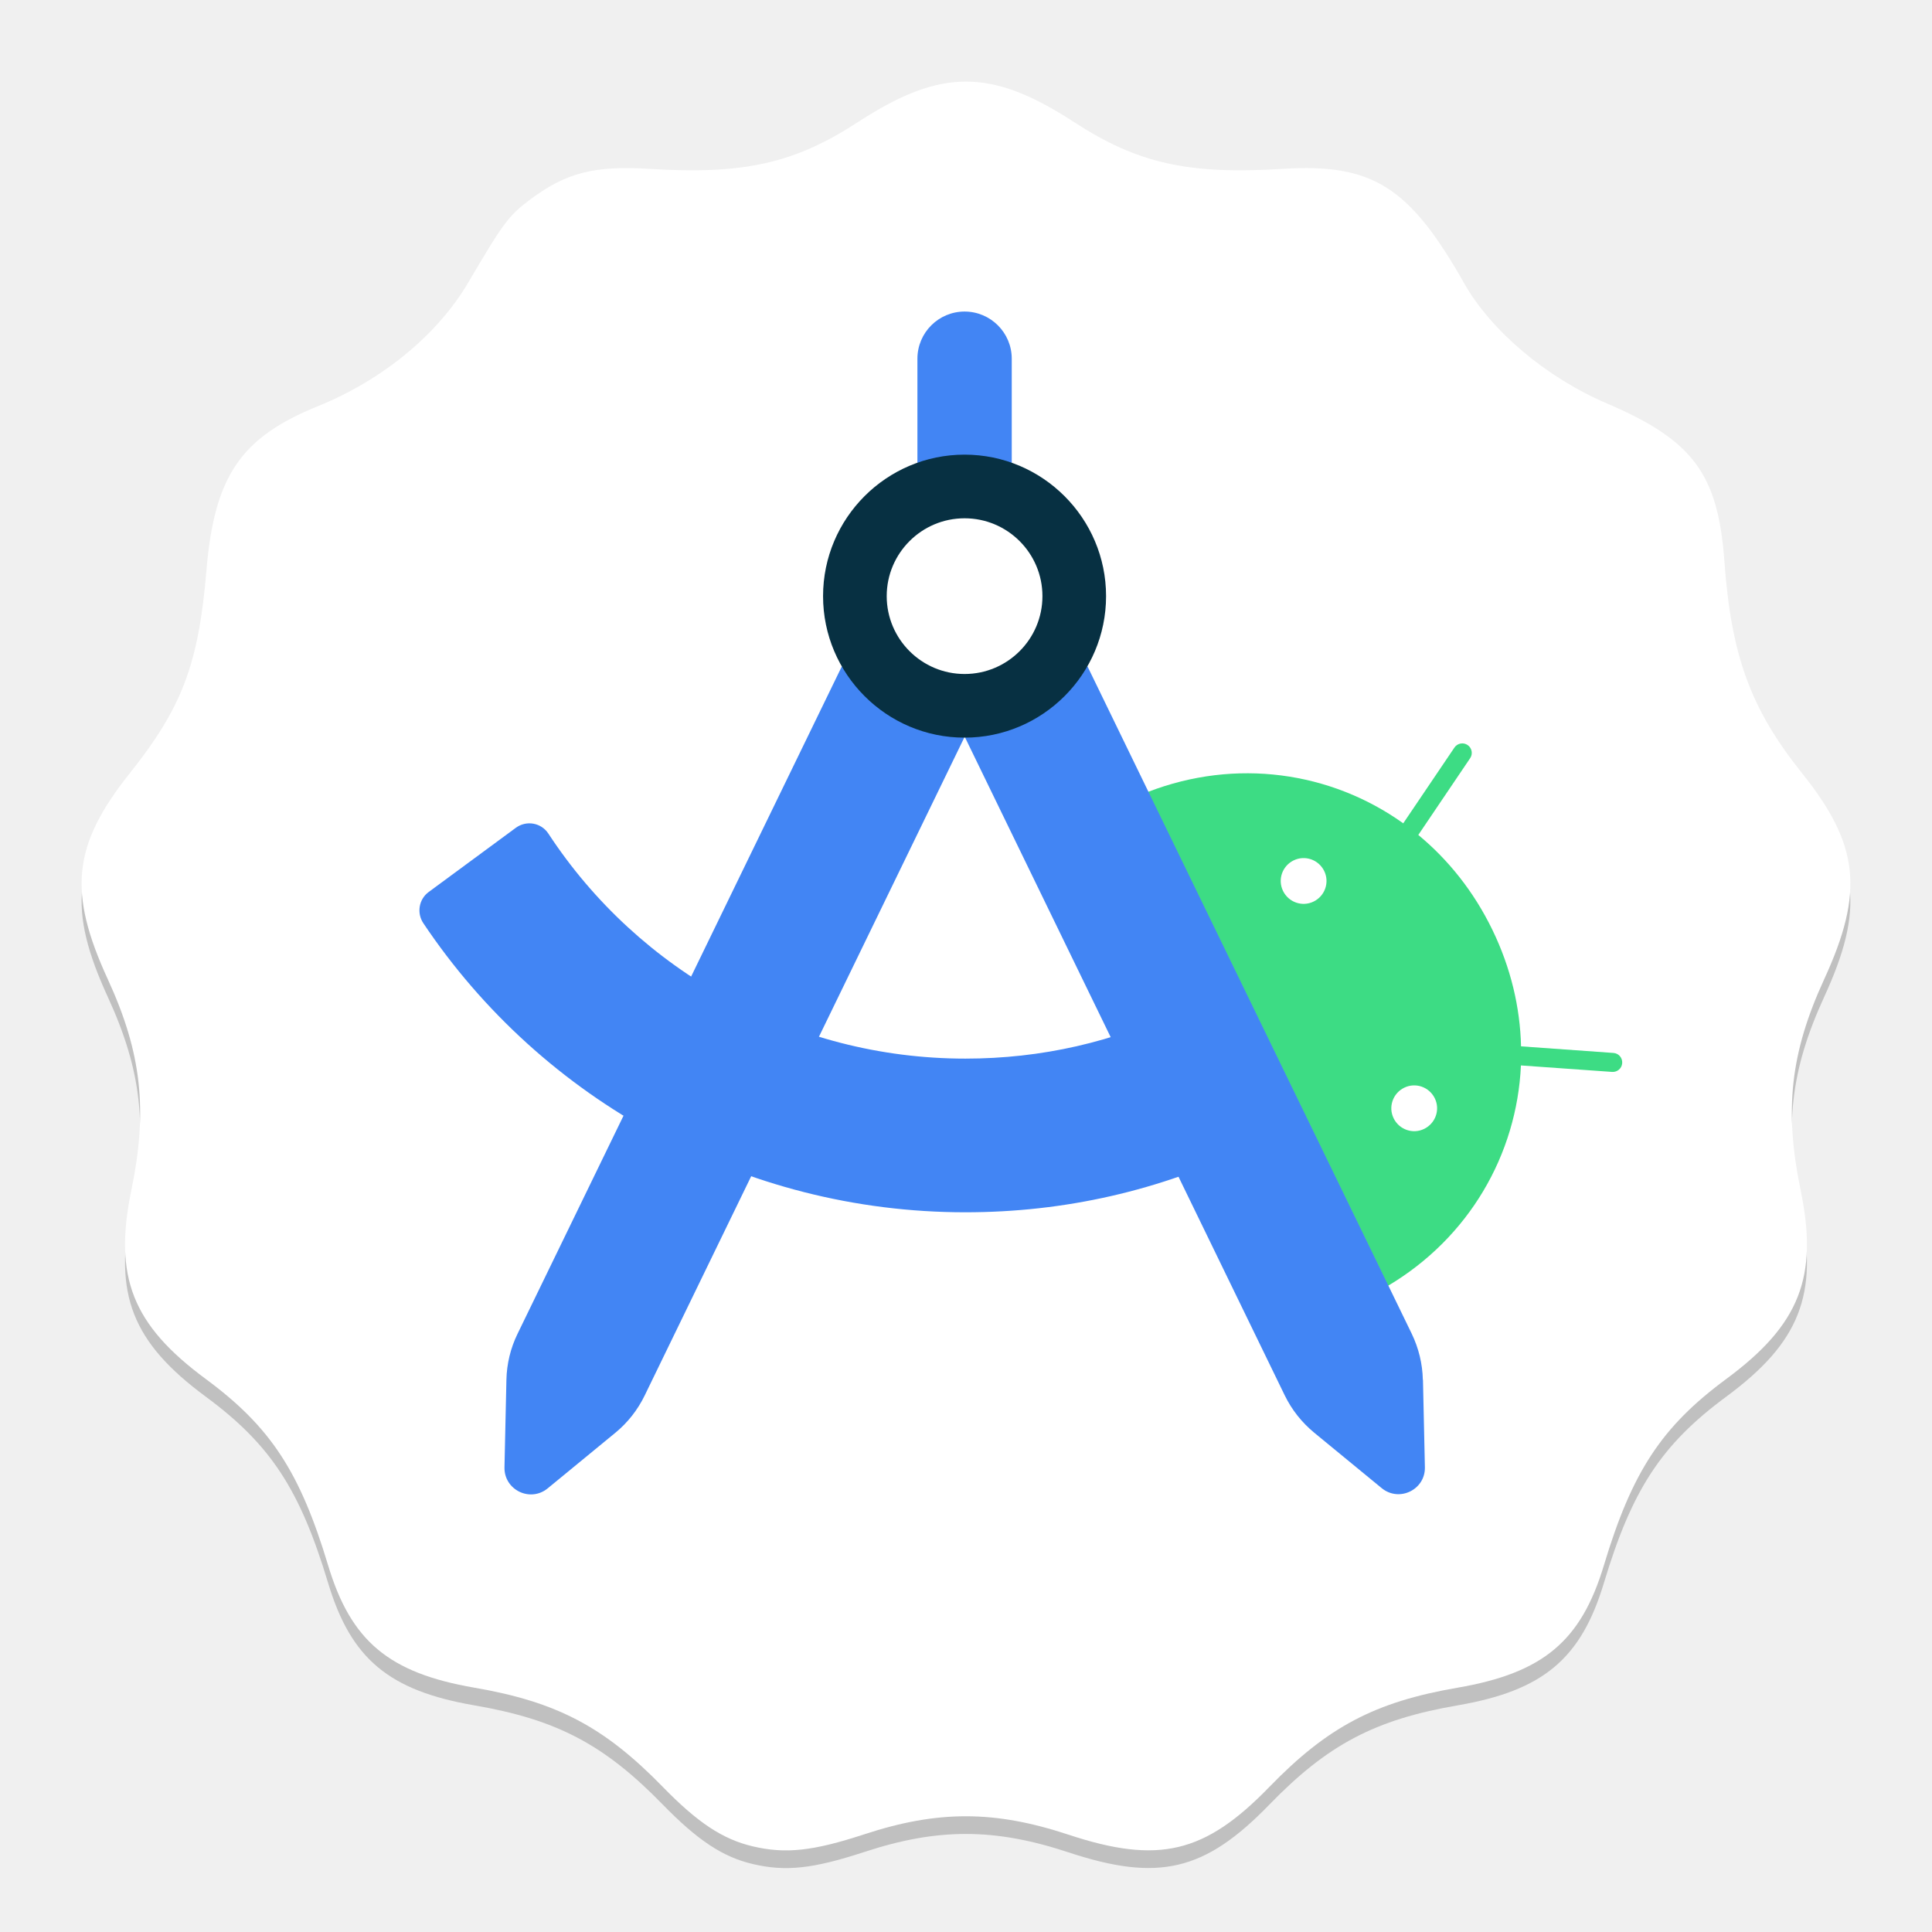
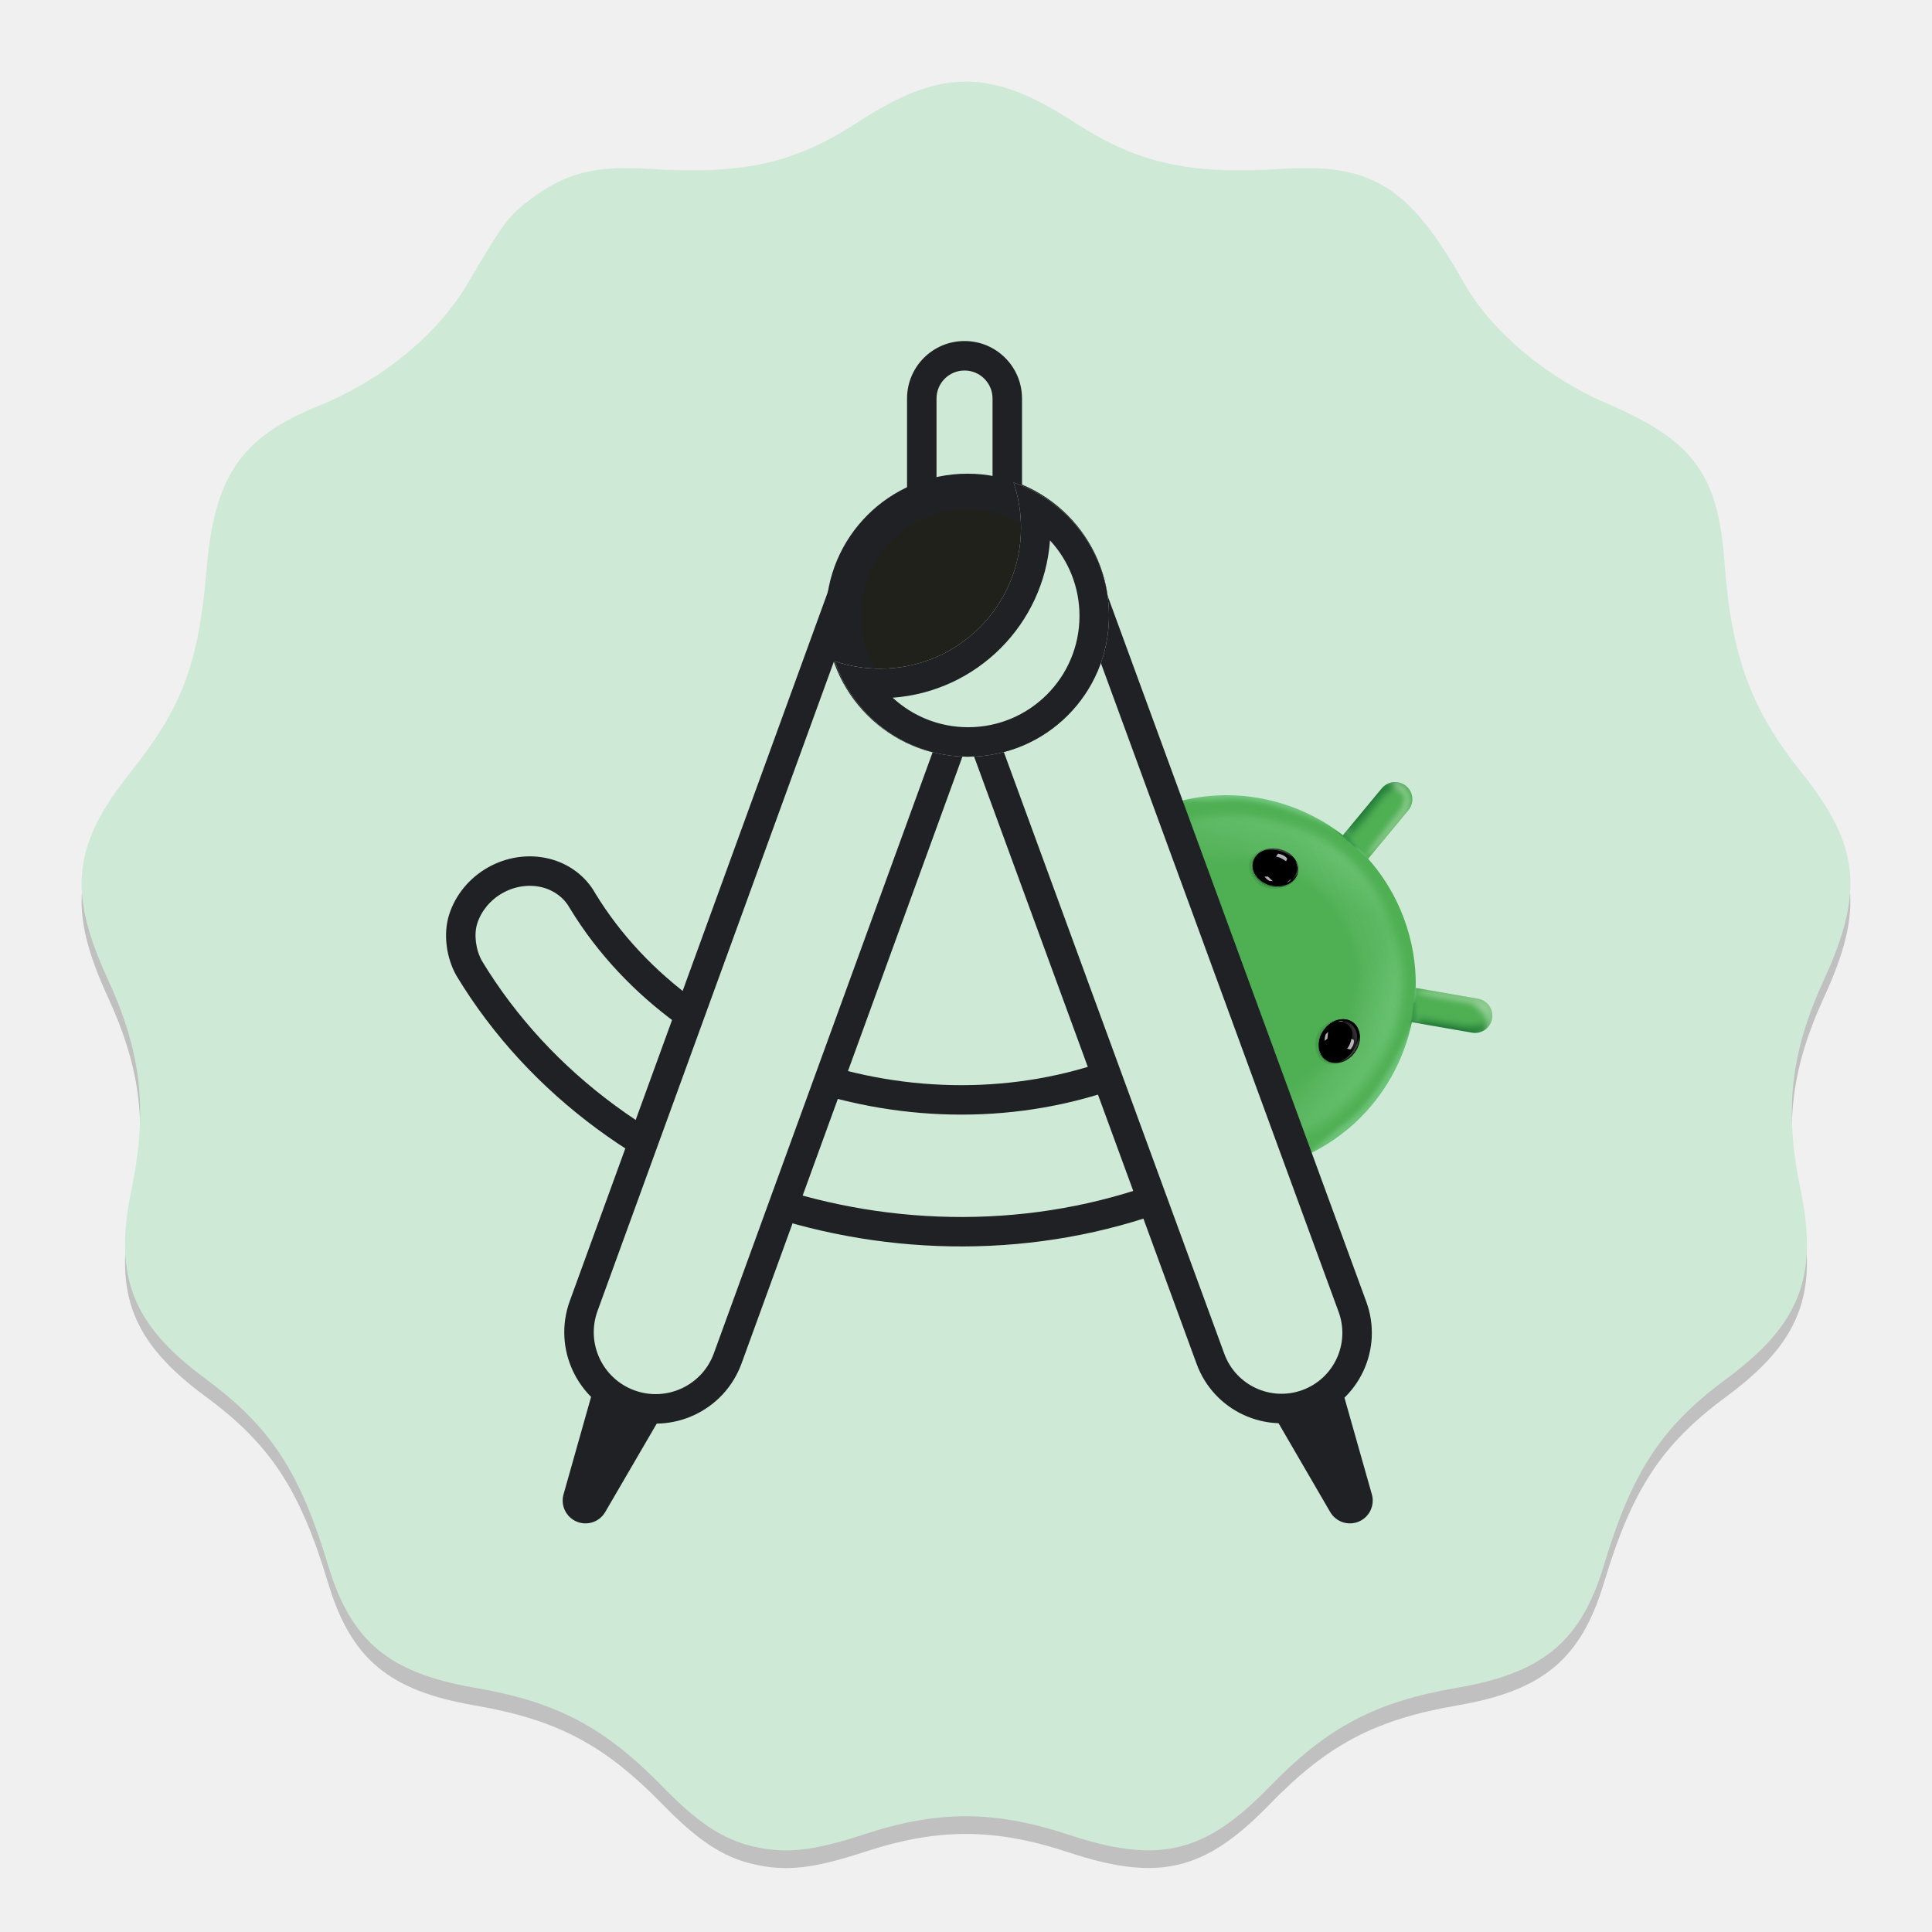
<svg xmlns="http://www.w3.org/2000/svg" width="128" height="128" viewBox="0 0 128 128" fill="none">
-   <path opacity="0.2" d="M49.853 123.492C47.875 123.023 46.219 121.926 43.902 119.549C40.032 115.578 36.89 113.925 31.431 112.985C25.767 112.01 23.251 109.905 21.738 104.877C19.87 98.671 17.918 95.698 13.629 92.531C8.763 88.937 7.515 85.767 8.702 80.024C9.802 74.705 9.381 70.923 7.147 66.06C4.481 60.259 4.81 57.159 8.596 52.405C12.067 48.048 13.156 45.167 13.676 38.974C14.2 32.723 15.939 30.159 21.061 28.084C25.335 26.352 28.992 23.345 31.019 19.896C33.363 15.907 33.705 15.45 35.158 14.366C37.502 12.617 39.397 12.133 43.006 12.359C49.276 12.752 52.636 11.999 56.846 9.258C62.335 5.685 65.664 5.685 71.153 9.258C75.364 11.999 78.724 12.752 84.993 12.359C90.922 11.987 93.389 13.543 97.003 19.936C98.794 23.103 102.454 26.186 106.461 27.901C112.167 30.343 113.825 32.572 114.246 38.364C114.702 44.637 115.988 48.144 119.395 52.405C123.189 57.15 123.52 60.253 120.852 66.06C118.619 70.923 118.197 74.705 119.297 80.024C120.485 85.767 119.236 88.937 114.371 92.531C110.082 95.698 108.13 98.671 106.262 104.877C104.749 109.905 102.232 112.01 96.569 112.985C91.097 113.927 87.953 115.585 84.097 119.562C79.823 123.969 76.759 124.697 70.784 122.721C65.897 121.106 62.134 121.099 57.267 122.697C53.857 123.816 52.04 124.011 49.853 123.492V123.492Z" fill="black" />
-   <path d="M49.853 122.321C47.875 121.851 46.219 120.754 43.902 118.377C40.032 114.407 36.89 112.753 31.431 111.814C25.767 110.839 23.251 108.733 21.738 103.706C19.87 97.499 17.918 94.527 13.629 91.359C8.763 87.765 7.515 84.596 8.702 78.852C9.802 73.533 9.381 69.751 7.147 64.888C4.481 59.087 4.81 55.987 8.596 51.233C12.067 46.876 13.156 43.995 13.676 37.802C14.2 31.551 15.939 28.987 21.061 26.912C25.335 25.18 28.992 22.173 31.019 18.724C33.363 14.735 33.705 14.278 35.158 13.194C37.502 11.445 39.397 10.961 43.006 11.187C49.276 11.58 52.636 10.827 56.846 8.086C62.335 4.513 65.664 4.513 71.153 8.086C75.364 10.827 78.724 11.58 84.993 11.187C90.922 10.815 93.389 12.371 97.003 18.764C98.794 21.931 102.454 25.014 106.461 26.729C112.167 29.171 113.825 31.4 114.246 37.192C114.702 43.465 115.988 46.972 119.395 51.233C123.189 55.978 123.52 59.081 120.852 64.888C118.619 69.751 118.197 73.533 119.297 78.852C120.485 84.596 119.236 87.765 114.371 91.359C110.082 94.527 108.13 97.499 106.262 103.706C104.749 108.733 102.232 110.839 96.569 111.814C91.097 112.755 87.953 114.414 84.097 118.39C79.823 122.798 76.759 123.525 70.784 121.55C65.897 119.934 62.134 119.927 57.267 121.525C53.857 122.644 52.04 122.839 49.853 122.321V122.321Z" fill="white" />
-   <path d="M85.005 59.029C84.636 58.276 84.952 57.373 85.705 57.004C86.458 56.635 87.362 56.951 87.731 57.704C88.1 58.457 87.784 59.361 87.031 59.73C86.278 60.099 85.374 59.782 85.005 59.029ZM92.332 74.09C91.963 73.337 92.279 72.433 93.032 72.064C93.785 71.695 94.689 72.011 95.058 72.764C95.427 73.517 95.111 74.421 94.358 74.79C93.605 75.159 92.701 74.843 92.332 74.09ZM92.972 54.549C88.153 51.108 81.865 50.219 76.044 52.471L91.955 85.189C97.317 82.004 100.495 76.499 100.766 70.588L106.805 71.017C107.151 71.04 107.453 70.784 107.475 70.43C107.498 70.084 107.242 69.782 106.888 69.76L100.773 69.323C100.713 66.748 100.096 64.12 98.868 61.59C97.641 59.067 95.954 56.959 93.966 55.317L97.4 50.234C97.596 49.948 97.52 49.556 97.234 49.361C96.948 49.165 96.556 49.24 96.361 49.526L92.972 54.541" fill="#3DDC84" />
-   <path d="M78.303 66.868C73.815 69.037 68.988 70.136 63.958 70.136C52.625 70.136 42.332 64.383 36.33 55.227C35.856 54.504 34.877 54.331 34.176 54.843L28.401 59.097C27.746 59.579 27.595 60.498 28.054 61.175C35.938 72.945 49.289 80.317 63.958 80.317C70.532 80.317 76.85 78.879 82.731 76.04L78.303 66.868Z" fill="#4285F4" />
-   <path d="M63.906 30.671H67.031V23.766C67.031 22.041 65.63 20.641 63.906 20.641C62.181 20.641 60.781 22.041 60.781 23.766V30.671H63.906Z" fill="#4285F4" />
-   <path d="M55.773 44.15L34.289 88.367C33.822 89.323 33.574 90.362 33.551 91.424L33.423 97.215C33.393 98.713 35.125 99.557 36.285 98.608L40.758 94.933C41.578 94.263 42.241 93.42 42.708 92.463L63.883 48.871L55.78 44.157L55.773 44.15Z" fill="#4285F4" />
-   <path d="M94.267 91.417C94.245 90.355 93.989 89.316 93.529 88.359L72.046 44.142L63.943 48.871L85.118 92.448C85.585 93.405 86.248 94.241 87.068 94.918L91.541 98.593C92.701 99.542 94.44 98.698 94.403 97.2L94.275 91.409L94.267 91.417Z" fill="#4285F4" />
-   <path d="M63.905 30.121C58.732 30.121 54.53 34.331 54.53 39.496C54.53 44.662 58.74 48.871 63.905 48.871C69.071 48.871 73.28 44.662 73.28 39.496C73.28 34.331 69.071 30.121 63.905 30.121ZM63.905 44.654C61.066 44.654 58.747 42.343 58.747 39.496C58.747 36.65 61.059 34.338 63.905 34.338C66.752 34.338 69.064 36.65 69.064 39.496C69.064 42.343 66.752 44.654 63.905 44.654Z" fill="#073042" />
+   <path opacity="0.2" d="M49.853 123.492C47.875 123.023 46.219 121.926 43.902 119.549C40.032 115.578 36.89 113.925 31.431 112.985C25.767 112.01 23.251 109.905 21.738 104.877C19.87 98.671 17.918 95.698 13.629 92.531C8.763 88.937 7.515 85.767 8.702 80.024C9.802 74.705 9.381 70.923 7.147 66.06C4.481 60.259 4.81 57.159 8.596 52.405C12.067 48.048 13.156 45.167 13.676 38.974C14.2 32.723 15.939 30.159 21.061 28.084C25.335 26.352 28.992 23.345 31.019 19.896C33.363 15.907 33.705 15.45 35.158 14.366C37.502 12.617 39.397 12.133 43.006 12.359C49.276 12.752 52.636 11.999 56.846 9.258C62.335 5.685 65.664 5.685 71.153 9.258C75.364 11.999 78.724 12.752 84.993 12.359C90.922 11.987 93.389 13.543 97.003 19.936C98.794 23.103 102.454 26.186 106.461 27.901C112.167 30.343 113.825 32.572 114.246 38.364C114.702 44.637 115.988 48.144 119.395 52.405C123.189 57.15 123.52 60.253 120.852 66.06C118.619 70.923 118.197 74.705 119.297 80.024C120.485 85.767 119.236 88.937 114.371 92.531C110.082 95.698 108.13 98.671 106.262 104.877C104.749 109.905 102.232 112.01 96.568 112.985C91.097 113.927 87.953 115.585 84.097 119.562C79.823 123.969 76.759 124.697 70.784 122.721C65.897 121.106 62.134 121.099 57.267 122.697C53.857 123.816 52.04 124.011 49.853 123.492V123.492Z" fill="black" />
+   <path d="M49.853 122.321C47.875 121.851 46.219 120.754 43.902 118.377C40.032 114.407 36.89 112.753 31.431 111.814C25.767 110.839 23.251 108.733 21.738 103.706C19.87 97.499 17.918 94.527 13.629 91.359C8.763 87.765 7.515 84.596 8.702 78.852C9.802 73.533 9.381 69.751 7.147 64.888C4.481 59.087 4.81 55.987 8.596 51.233C12.067 46.876 13.156 43.995 13.676 37.802C14.2 31.551 15.939 28.987 21.061 26.912C25.335 25.18 28.992 22.173 31.019 18.724C33.363 14.735 33.705 14.278 35.158 13.194C37.502 11.445 39.397 10.961 43.006 11.187C49.276 11.58 52.636 10.827 56.846 8.086C62.335 4.513 65.664 4.513 71.153 8.086C75.364 10.827 78.724 11.58 84.993 11.187C90.922 10.815 93.389 12.371 97.003 18.764C98.794 21.931 102.454 25.014 106.461 26.729C112.167 29.171 113.825 31.4 114.246 37.192C114.702 43.465 115.988 46.972 119.395 51.233C123.189 55.978 123.52 59.081 120.852 64.888C118.619 69.751 118.197 73.533 119.297 78.852C120.485 84.596 119.236 87.765 114.371 91.359C110.082 94.527 108.13 97.499 106.262 103.706C104.749 108.733 102.232 110.839 96.568 111.814C91.097 112.755 87.953 114.414 84.097 118.39C79.823 122.798 76.759 123.525 70.784 121.55C65.897 119.934 62.134 119.927 57.267 121.525C53.857 122.644 52.04 122.839 49.853 122.321V122.321Z" fill="#CEEAD6" />
+   <path d="M90.889 99.005C91.097 99.738 90.727 100.51 90.026 100.808C89.325 101.105 88.512 100.835 88.129 100.177L84.66 94.211L89.007 92.366L90.889 99.005Z" fill="#202124" />
+   <mask id="mask0_1938_2154" style="mask-type:alpha" maskUnits="userSpaceOnUse" x="78" y="51" width="21" height="26">
+     <path d="M88.286 75.566C88.74 75.26 89.171 74.926 89.575 74.569C89.917 74.266 90.241 73.946 90.545 73.611C90.936 73.18 91.295 72.724 91.621 72.246C92.019 71.662 92.368 71.044 92.661 70.401C92.785 70.132 92.899 69.858 93.002 69.58C93.228 68.978 93.407 68.358 93.538 67.726C93.547 67.727 93.557 67.728 93.566 67.73C94.06 67.815 94.553 67.901 95.048 67.987C95.53 68.071 96.013 68.154 96.495 68.238C96.841 68.299 97.188 68.359 97.534 68.418C97.617 68.433 97.698 68.438 97.778 68.434C98.002 68.425 98.213 68.35 98.389 68.227C98.433 68.196 98.474 68.162 98.513 68.126C98.552 68.09 98.588 68.05 98.622 68.009C98.738 67.866 98.82 67.693 98.856 67.5C98.887 67.33 98.879 67.155 98.834 66.99C98.815 66.921 98.789 66.853 98.757 66.788C98.731 66.735 98.7 66.684 98.666 66.634C98.542 66.458 98.368 66.317 98.161 66.233C98.087 66.203 98.009 66.18 97.926 66.166C97.58 66.106 97.233 66.046 96.887 65.986L95.44 65.735C94.945 65.649 94.452 65.563 93.958 65.478C93.904 65.469 93.85 65.459 93.796 65.45C93.796 65.409 93.798 65.368 93.798 65.327C93.814 63.847 93.564 62.339 93.02 60.867C93.005 60.826 92.991 60.786 92.975 60.746C92.478 59.442 91.786 58.269 90.944 57.246C90.846 57.128 90.746 57.012 90.645 56.899C90.678 56.859 90.71 56.82 90.743 56.78C91.063 56.395 91.382 56.009 91.702 55.624C92.014 55.247 92.327 54.87 92.639 54.493C92.863 54.223 93.088 53.952 93.312 53.682C93.365 53.618 93.41 53.55 93.447 53.479C93.55 53.281 93.59 53.06 93.57 52.846C93.564 52.786 93.554 52.727 93.539 52.67C93.521 52.6 93.496 52.532 93.466 52.467C93.393 52.312 93.286 52.174 93.15 52.065C92.998 51.941 92.823 51.864 92.642 51.83C92.59 51.82 92.536 51.814 92.483 51.812C92.43 51.809 92.376 51.81 92.323 51.815C92.109 51.836 91.9 51.916 91.724 52.054C91.661 52.103 91.602 52.16 91.549 52.224C91.325 52.495 91.1 52.766 90.876 53.036C90.564 53.413 90.251 53.789 89.939 54.166C89.619 54.551 89.3 54.937 88.98 55.323C88.977 55.326 88.974 55.329 88.972 55.332C88.501 54.966 88.006 54.635 87.491 54.341C87.182 54.164 86.866 54.001 86.544 53.852C85.903 53.554 85.236 53.311 84.552 53.125C83.994 52.973 83.425 52.859 82.847 52.785C82.398 52.728 81.944 52.695 81.487 52.687C80.947 52.677 80.403 52.703 79.858 52.765C79.316 52.826 78.773 52.925 78.234 53.059L86.859 76.395C87.351 76.15 87.83 75.874 88.286 75.566Z" fill="#34A853" />
+   </mask>
+   <g mask="url(#mask0_1938_2154)">
+     <path d="M100.878 71.373L91.679 46.452L77.658 51.627L86.857 76.548L100.878 71.373Z" fill="#4FAF53" />
+     <g opacity="0.8" filter="url(#filter0_f_1938_2154)">
+       <path d="M92.338 62.087C91.508 65.2 88.75 58.318 83.952 57.038C79.153 55.758 73.335 60.352 74.165 57.239C75.694 54.942 79.85 53.144 84.649 54.424C89.448 55.704 92.346 59.703 92.338 62.087Z" fill="url(#paint0_linear_1938_2154)" fill-opacity="0.3" />
+     </g>
+     <g opacity="0.7" filter="url(#filter1_f_1938_2154)">
+       <path d="M91.712 60.392C89.058 58.565 91.433 65.587 88.616 69.678C85.8 73.769 78.393 74.057 81.047 75.884C83.701 76.637 88.029 75.303 90.845 71.212C93.662 67.121 93.266 62.198 91.712 60.392Z" fill="url(#paint1_linear_1938_2154)" fill-opacity="0.4" />
+     </g>
+     <g opacity="0.6" filter="url(#filter2_f_1938_2154)">
+       <path d="M81.368 51.545C78.033 51.698 75.344 52.135 75.361 52.522C75.379 52.909 78.097 53.099 81.432 52.946C84.767 52.793 89.466 55.505 89.448 55.118C89.43 54.731 84.703 51.392 81.368 51.545Z" fill="#8BD8A0" />
+     </g>
+     <g opacity="0.5" filter="url(#filter3_f_1938_2154)">
+       <path d="M90.167 75.383C87.533 77.433 85.204 78.848 84.966 78.542C84.729 78.237 86.671 76.327 89.306 74.276C91.94 72.226 93.75 67.111 93.988 67.417C94.226 67.722 92.802 73.332 90.167 75.383Z" fill="#8BD8A0" />
+     </g>
+     <g opacity="0.7" filter="url(#filter4_f_1938_2154)">
+       <path d="M91.082 53.36C89.886 54.869 89.302 55.552 89.168 55.446C89.035 55.34 89.402 54.486 90.599 52.977C91.322 51.097 93.566 51.975 93.699 52.081C93.833 52.186 92.611 51.209 91.082 53.36Z" fill="#0D652D" />
+     </g>
+     <g opacity="0.1" filter="url(#filter5_f_1938_2154)">
+       <path d="M88.934 55.325C89.049 55.41 89.937 54.408 90.916 53.087C91.896 51.766 92.597 50.626 92.482 50.541C92.368 50.456 91.48 51.458 90.5 52.779C89.521 54.099 88.82 55.239 88.934 55.325Z" fill="black" />
+     </g>
+     <g opacity="0.3" filter="url(#filter6_f_1938_2154)">
+       <path d="M92.3 54.242C91.048 55.821 90.485 56.573 90.592 56.658C90.699 56.743 91.434 56.127 92.686 54.549C94.492 52.805 92.576 51.571 92.402 51.826C91.891 52.388 94.099 52.15 92.3 54.242Z" fill="white" />
+     </g>
+     <path opacity="0.15" d="M91.666 50.808C91.119 51.212 91.061 52.06 91.535 52.704C92.01 53.348 92.838 53.543 93.386 53.14C93.933 52.736 93.992 51.887 93.517 51.243C93.042 50.599 92.214 50.404 91.666 50.808Z" fill="url(#paint2_radial_1938_2154)" fill-opacity="0.9" />
+     <path opacity="0.15" d="M97.346 65.648C96.799 66.051 96.74 66.9 97.215 67.544C97.69 68.188 98.518 68.383 99.066 67.98C99.613 67.576 99.671 66.727 99.197 66.083C98.722 65.439 97.894 65.244 97.346 65.648Z" fill="url(#paint3_radial_1938_2154)" fill-opacity="0.9" />
+     <g opacity="0.1" filter="url(#filter7_f_1938_2154)">
+       <path d="M93.408 67.692C93.438 67.552 94.766 67.716 96.375 68.058C97.984 68.399 99.263 68.79 99.234 68.93C99.204 69.069 97.876 68.906 96.267 68.564C94.658 68.223 93.378 67.832 93.408 67.692Z" fill="black" />
+     </g>
+     <mask id="mask1_1938_2154" style="mask-type:alpha" maskUnits="userSpaceOnUse" x="93" y="64" width="3" height="6">
+       <path d="M93.452 67.88C93.593 67.199 93.719 65.718 93.764 65.062L95.216 64.949L95.095 69.119C94.489 68.989 93.311 68.56 93.452 67.88Z" fill="black" />
+     </mask>
+     <g mask="url(#mask1_1938_2154)">
+       <g style="mix-blend-mode:multiply" opacity="0.3" filter="url(#filter8_f_1938_2154)">
+         <path d="M93.788 68.174C93.841 67.031 93.768 66.098 93.625 66.092C93.482 66.085 93.412 66.963 93.359 68.107C93.306 69.25 93.29 70.226 93.433 70.232C93.576 70.239 93.735 69.317 93.788 68.174Z" fill="#0D652D" />
+       </g>
+       <g style="mix-blend-mode:screen" opacity="0.3" filter="url(#filter9_f_1938_2154)">
+         <path d="M93.829 65.858C93.863 65.533 93.838 65.263 93.775 65.257C93.711 65.25 93.672 65.5 93.638 65.825C93.605 66.151 93.589 66.429 93.653 66.436C93.716 66.442 93.795 66.184 93.829 65.858Z" fill="#81C995" />
+       </g>
+     </g>
+     <mask id="mask2_1938_2154" style="mask-type:alpha" maskUnits="userSpaceOnUse" x="88" y="53" width="4" height="5">
+       <path d="M88.634 55.161C89.191 55.575 90.271 56.597 90.741 57.056L91.9 56.176L89.037 53.142C88.67 53.643 88.076 54.746 88.634 55.161Z" fill="black" />
+     </mask>
+     <g mask="url(#mask2_1938_2154)">
+       <g style="mix-blend-mode:multiply" opacity="0.3" filter="url(#filter10_f_1938_2154)">
+         <path d="M88.689 54.718C89.489 55.536 90.055 56.281 89.953 56.381C89.85 56.481 89.213 55.872 88.413 55.053C87.613 54.235 86.952 53.517 87.055 53.417C87.157 53.317 87.888 53.9 88.689 54.718Z" fill="#0D652D" />
+       </g>
+       <g style="mix-blend-mode:screen" opacity="0.3" filter="url(#filter11_f_1938_2154)">
+         <path d="M90.26 56.418C90.502 56.639 90.662 56.856 90.62 56.903C90.576 56.951 90.381 56.791 90.14 56.57C89.898 56.349 89.701 56.152 89.744 56.104C89.787 56.057 90.018 56.198 90.26 56.418Z" fill="#81C995" />
+       </g>
+     </g>
+     <g opacity="0.7" filter="url(#filter12_f_1938_2154)">
+       <path d="M96.376 67.906C94.478 67.581 93.588 67.461 93.559 67.629C93.53 67.797 94.373 68.188 96.272 68.514C98.065 69.431 99.15 67.281 99.179 67.113C99.208 66.945 98.95 68.488 96.376 67.906Z" fill="#0D652D" />
+     </g>
+     <g opacity="0.3" filter="url(#filter13_f_1938_2154)">
+       <path d="M96.683 66.384C94.751 66.053 93.856 65.871 93.88 65.73C93.904 65.589 94.839 65.543 96.77 65.874C99.924 65.901 100.325 68.113 98.687 68.33C97.966 68.291 99.346 66.724 96.683 66.384Z" fill="white" />
+     </g>
+   </g>
+   <path d="M85.288 57.753C85.136 58.141 85.185 58.522 85.398 58.606C85.611 58.69 85.906 58.443 86.059 58.056C86.211 57.668 86.162 57.287 85.949 57.203C85.736 57.12 85.44 57.366 85.288 57.753Z" fill="url(#paint4_radial_1938_2154)" fill-opacity="0.7" />
+   <path d="M89.141 68.231C88.773 68.035 88.563 67.713 88.67 67.512C88.778 67.31 89.162 67.305 89.53 67.501C89.897 67.696 90.108 68.018 90 68.22C89.893 68.422 89.508 68.427 89.141 68.231Z" fill="url(#paint5_radial_1938_2154)" fill-opacity="0.7" />
+   <g style="mix-blend-mode:multiply" opacity="0.09" filter="url(#filter14_f_1938_2154)">
+     <path d="M84.287 58.885C85.288 58.915 85.693 58.346 85.77 58.057C86.342 57.098 85.383 56.443 84.937 56.306C84.491 56.169 83.736 56.011 83.033 56.697C82.329 57.383 83.036 58.848 84.287 58.885Z" fill="#011B04" />
+   </g>
+   <g style="mix-blend-mode:multiply" opacity="0.09" filter="url(#filter15_f_1938_2154)">
+     <path d="M87.645 68.022C88.382 67.351 89.057 67.522 89.302 67.692C90.356 68.052 90.055 69.171 89.808 69.565C89.56 69.958 89.092 70.567 88.116 70.501C87.139 70.435 86.724 68.862 87.645 68.022Z" fill="#011B04" />
+   </g>
+   <path d="M87.832 70.214C88.399 70.627 89.263 70.409 89.761 69.726C90.26 69.044 90.204 68.156 89.637 67.743C89.07 67.33 88.206 67.548 87.708 68.231C87.21 68.913 87.265 69.802 87.832 70.214Z" fill="black" />
+   <g filter="url(#filter16_d_1938_2154)">
+     <path d="M84.212 58.678C85.035 58.874 85.83 58.492 85.989 57.826C86.147 57.16 85.609 56.461 84.786 56.266C83.963 56.07 83.168 56.452 83.009 57.118C82.85 57.785 83.389 58.483 84.212 58.678Z" fill="black" />
+   </g>
+   <g filter="url(#filter17_d_1938_2154)">
+     <path d="M87.724 68.224C88.222 67.542 89.075 67.315 89.629 67.719C90.183 68.122 90.228 69.002 89.73 69.684C89.231 70.367 88.379 70.593 87.825 70.189C87.271 69.786 87.226 68.906 87.724 68.224Z" fill="black" />
+   </g>
+   <mask id="mask3_1938_2154" style="mask-type:alpha" maskUnits="userSpaceOnUse" x="82" y="56" width="5" height="3">
+     <path d="M84.212 58.678C85.035 58.874 85.83 58.492 85.989 57.826C86.148 57.16 85.609 56.461 84.787 56.266C83.964 56.07 83.168 56.452 83.009 57.118C82.851 57.784 83.389 58.483 84.212 58.678Z" fill="#202124" />
+   </mask>
+   <g mask="url(#mask3_1938_2154)">
+     <g filter="url(#filter18_f_1938_2154)">
+       <path d="M84.879 56.409C84.209 56.179 83.591 56.354 83.354 56.5C83.814 56.209 84.317 56.068 84.956 56.293C85.308 56.417 85.584 56.703 85.748 56.926C85.776 56.96 85.798 56.993 85.817 57.024C85.855 57.082 85.882 57.132 85.899 57.167C85.873 57.127 85.85 57.079 85.817 57.024C85.797 56.993 85.774 56.96 85.748 56.926C85.627 56.773 85.399 56.588 84.879 56.409Z" fill="#D8D8D8" fill-opacity="0.29" />
+     </g>
+     <g opacity="0.8" filter="url(#filter19_f_1938_2154)">
+       <path d="M85.453 58.351C86.117 57.908 85.973 57.286 85.818 57.031C86.009 57.23 86.035 57.705 85.895 57.961C85.783 58.167 85.553 58.307 85.453 58.351Z" fill="url(#paint6_linear_1938_2154)" />
+     </g>
+   </g>
+   <mask id="mask4_1938_2154" style="mask-type:alpha" maskUnits="userSpaceOnUse" x="87" y="67" width="4" height="4">
+     <path d="M87.725 68.224C88.224 67.542 89.076 67.315 89.63 67.719C90.184 68.122 90.229 69.002 89.731 69.684C89.233 70.367 88.38 70.593 87.826 70.189C87.272 69.786 87.227 68.906 87.725 68.224Z" fill="#202124" />
+   </mask>
+   <g mask="url(#mask4_1938_2154)">
+     <path d="M89.806 68.241C89.536 67.63 88.973 67.606 88.725 67.67C88.896 67.679 89.293 67.788 89.511 68.156C89.729 68.524 89.469 69.214 89.312 69.513L89.604 69.629C89.784 69.421 90.076 68.852 89.806 68.241Z" fill="url(#paint7_linear_1938_2154)" />
+     <g filter="url(#filter20_f_1938_2154)">
+       <path d="M89.701 69.518C89.341 70.128 88.758 70.397 88.484 70.44C89.021 70.362 89.496 70.143 89.835 69.557C90.022 69.233 90.046 68.837 90.026 68.562C90.025 68.517 90.02 68.478 90.014 68.442C90.005 68.373 89.994 68.318 89.984 68.281C89.99 68.327 90.004 68.379 90.014 68.442C90.019 68.478 90.023 68.519 90.026 68.562C90.033 68.757 89.98 69.045 89.701 69.518Z" fill="#D8D8D8" fill-opacity="0.29" />
+     </g>
+   </g>
+   <g opacity="0.8" filter="url(#filter21_f_1938_2154)">
+     <path d="M85.282 56.892C85.143 56.666 84.818 56.577 84.674 56.561L84.535 56.751C84.584 56.757 84.714 56.782 84.847 56.844C84.981 56.906 85.141 57.013 85.204 57.059L85.282 56.892Z" fill="#E2DCE1" />
+   </g>
+   <g opacity="0.8" filter="url(#filter22_f_1938_2154)">
+     <path d="M89.698 68.9C89.741 69.159 89.562 69.43 89.467 69.534L89.246 69.478C89.278 69.444 89.356 69.342 89.414 69.211C89.472 69.079 89.52 68.897 89.537 68.822L89.698 68.9Z" fill="#E2DCE1" />
+   </g>
+   <g opacity="0.8" filter="url(#filter23_f_1938_2154)">
+     <path d="M84.331 58.382C84.222 58.289 84.071 58.139 84.009 58.075L83.772 58.079C83.898 58.241 84.055 58.339 84.117 58.368L84.331 58.382Z" fill="#E2DCE1" />
+     <path d="M85.39 58.407C85.443 58.371 85.516 58.298 85.546 58.266L85.464 58.297C85.411 58.358 85.307 58.427 85.262 58.455C85.282 58.454 85.337 58.444 85.39 58.407Z" fill="#E2DCE1" />
+   </g>
+   <g opacity="0.8" filter="url(#filter24_f_1938_2154)">
+     <path d="M87.993 68.362C87.97 68.504 87.954 68.717 87.948 68.806L87.765 68.957C87.756 68.752 87.811 68.575 87.84 68.513L87.993 68.362Z" fill="#E2DCE1" />
+     <path d="M88.782 67.655C88.846 67.648 88.948 67.656 88.992 67.661L88.909 67.691C88.83 67.678 88.706 67.693 88.653 67.702C88.669 67.689 88.718 67.662 88.782 67.655Z" fill="#E2DCE1" />
+   </g>
+   <g opacity="0.3" filter="url(#filter25_f_1938_2154)">
+     <path d="M90.323 71.881C87.3 72.997 91.334 66.777 89.615 62.118C87.894 57.459 80.787 55.352 83.81 54.236C86.568 54.161 90.433 56.522 92.153 61.181C93.873 65.84 92.275 70.513 90.323 71.881Z" fill="url(#paint8_linear_1938_2154)" fill-opacity="0.4" />
+   </g>
+   <g opacity="0.2" filter="url(#filter26_f_1938_2154)">
+     <path d="M90.323 71.881C87.3 72.997 91.334 66.777 89.615 62.118C87.894 57.459 80.787 55.352 83.81 54.236C86.568 54.161 90.433 56.522 92.153 61.181C93.873 65.84 92.275 70.513 90.323 71.881Z" fill="url(#paint9_linear_1938_2154)" fill-opacity="0.4" />
+   </g>
+   <path fill-rule="evenodd" clip-rule="evenodd" d="M36.334 56.88C37.667 57.199 38.782 58.024 39.433 59.174L39.432 59.175C46.207 70.298 62.179 75.101 74.985 69.629L79.187 79.465C61.865 86.866 39.968 80.747 30.234 64.634L30.235 64.634C29.587 63.484 29.342 61.91 29.754 60.605C30.166 59.298 31.091 58.172 32.325 57.473C33.559 56.774 35.001 56.561 36.334 56.88Z" fill="#CEEAD6" />
+   <mask id="mask5_1938_2154" style="mask-type:luminance" maskUnits="userSpaceOnUse" x="29" y="56" width="51" height="27">
+     <path fill-rule="evenodd" clip-rule="evenodd" d="M36.334 56.88C37.667 57.199 38.782 58.024 39.433 59.174L39.432 59.175C46.207 70.298 62.179 75.101 74.985 69.629L79.187 79.465C61.865 86.866 39.968 80.747 30.234 64.634L30.235 64.634C29.587 63.484 29.342 61.91 29.754 60.605C30.166 59.298 31.091 58.172 32.325 57.473C33.559 56.774 35.001 56.561 36.334 56.88Z" fill="white" />
+   </mask>
+   <g mask="url(#mask5_1938_2154)">
+     <path d="M39.433 59.174L40.53 60.79L42.02 59.779L41.133 58.212L39.433 59.174ZM39.432 59.175L38.335 57.559L36.797 58.603L37.764 60.191L39.432 59.175ZM74.985 69.629L76.781 68.862L76.013 67.066L74.217 67.833L74.985 69.629ZM79.187 79.465L79.955 81.261L81.751 80.493L80.983 78.697L79.187 79.465ZM30.234 64.634L29.224 62.962L27.552 63.972L28.562 65.644L30.234 64.634ZM30.235 64.634L31.244 66.305L32.867 65.326L31.936 63.675L30.235 64.634ZM41.133 58.212C40.203 56.571 38.627 55.42 36.789 54.98L35.88 58.779C36.708 58.978 37.36 59.478 37.733 60.136L41.133 58.212ZM40.529 60.79L40.53 60.79L38.336 57.558L38.335 57.559L40.529 60.79ZM37.764 60.191C45.083 72.207 62.124 77.248 75.752 71.425L74.217 67.833C62.234 72.954 47.331 68.388 41.1 58.159L37.764 60.191ZM73.189 70.397L77.391 80.232L80.983 78.697L76.781 68.862L73.189 70.397ZM78.42 77.669C61.915 84.721 41.093 78.833 31.906 63.624L28.562 65.644C38.842 82.661 61.816 89.011 79.955 81.261L78.42 77.669ZM31.244 66.306L31.244 66.305L29.225 62.962L29.224 62.962L31.244 66.306ZM27.891 60.018C27.296 61.903 27.655 64.036 28.533 65.593L31.936 63.675C31.518 62.933 31.388 61.916 31.616 61.193L27.891 60.018ZM31.363 55.773C29.715 56.706 28.458 58.222 27.891 60.018L31.616 61.193C31.874 60.375 32.467 59.637 33.287 59.172L31.363 55.773ZM36.789 54.98C34.957 54.542 33.01 54.84 31.363 55.773L33.287 59.172C34.108 58.708 35.045 58.58 35.88 58.779L36.789 54.98Z" fill="#202124" />
+   </g>
+   <path d="M37.336 99.005C37.129 99.738 37.499 100.51 38.2 100.808C38.901 101.105 39.714 100.835 40.097 100.177L43.547 94.254L39.2 92.409L37.336 99.005Z" fill="#202124" />
+   <path d="M66.734 26.402C66.734 24.838 65.466 23.57 63.902 23.57C62.338 23.57 61.07 24.838 61.07 26.402V33.629C61.07 35.193 62.338 36.461 63.902 36.461C65.466 36.461 66.734 35.193 66.734 33.629V26.402Z" fill="#CEEAD6" />
+   <path fill-rule="evenodd" clip-rule="evenodd" d="M63.902 24.547C62.878 24.547 62.047 25.378 62.047 26.402V33.629C62.047 34.654 62.878 35.484 63.902 35.484C64.927 35.484 65.758 34.654 65.758 33.629V26.402C65.758 25.378 64.927 24.547 63.902 24.547ZM60.094 26.402C60.094 24.299 61.799 22.594 63.902 22.594C66.006 22.594 67.711 24.299 67.711 26.402V33.629C67.711 35.732 66.006 37.438 63.902 37.438C61.799 37.438 60.094 35.732 60.094 33.629V26.402Z" fill="#202124" />
+   <path d="M56.437 37.705C57.396 35.069 60.31 33.71 62.946 34.67C65.581 35.629 66.94 38.543 65.981 41.178L48.212 89.998C47.253 92.634 44.339 93.993 41.703 93.033C39.068 92.074 37.709 89.16 38.668 86.525L56.437 37.705Z" fill="#CEEAD6" />
+   <path fill-rule="evenodd" clip-rule="evenodd" d="M62.612 35.587C64.74 36.362 65.838 38.716 65.063 40.844L47.294 89.664C46.52 91.793 44.166 92.89 42.037 92.116C39.909 91.341 38.811 88.987 39.586 86.859L57.355 38.039C58.13 35.91 60.483 34.812 62.612 35.587ZM66.899 41.512C68.042 38.37 66.422 34.896 63.28 33.752C60.138 32.608 56.663 34.228 55.52 37.371L37.751 86.191C36.607 89.333 38.227 92.807 41.369 93.951C44.511 95.095 47.986 93.475 49.13 90.332L66.899 41.512Z" fill="#202124" />
+   <path d="M71.683 37.673L89.605 86.584C90.558 89.185 89.218 92.067 86.615 93.014C84.019 93.959 81.148 92.624 80.198 90.031L62.277 41.119C61.323 38.518 62.663 35.636 65.267 34.689C67.862 33.744 70.733 35.079 71.683 37.673Z" fill="#CEEAD6" />
+   <path fill-rule="evenodd" clip-rule="evenodd" d="M70.766 38.009C70.001 35.92 67.691 34.846 65.601 35.606L65.601 35.606C63.505 36.369 62.426 38.689 63.194 40.783L63.194 40.783L81.115 89.695L81.115 89.695C81.88 91.782 84.191 92.857 86.281 92.097C88.377 91.334 89.455 89.014 88.688 86.92L70.766 38.009ZM64.933 33.771C68.035 32.642 71.465 34.237 72.6 37.337L72.6 37.337L90.522 86.248L89.605 86.584L90.522 86.248C91.661 89.356 90.06 92.799 86.949 93.932C83.847 95.061 80.417 93.466 79.281 90.366M79.281 90.366L61.36 41.455C61.36 41.455 61.36 41.455 61.36 41.455C60.221 38.346 61.822 34.904 64.933 33.771" fill="#202124" />
+   <path d="M72.301 40.758C72.301 45.288 68.628 48.961 64.098 48.961C59.567 48.961 55.895 45.288 55.895 40.758C55.895 36.227 59.567 32.555 64.098 32.555C68.628 32.555 72.301 36.227 72.301 40.758Z" fill="#20211A" stroke="#202124" stroke-width="2.344" />
+   <path fill-rule="evenodd" clip-rule="evenodd" d="M58.313 44.302C63.465 44.302 67.642 40.125 67.642 34.973C67.642 33.922 67.468 32.911 67.148 31.969C70.826 33.219 73.473 36.702 73.473 40.804C73.473 45.956 69.296 50.133 64.144 50.133C60.042 50.133 56.559 47.486 55.309 43.808C56.251 44.128 57.262 44.302 58.313 44.302Z" fill="#CEEAD6" />
+   <path fill-rule="evenodd" clip-rule="evenodd" d="M56.465 46.104C55.98 45.403 55.588 44.631 55.309 43.808C56.047 44.059 56.826 44.22 57.635 44.278C57.859 44.294 58.085 44.302 58.313 44.302C63.465 44.302 67.642 40.125 67.642 34.973C67.642 34.745 67.634 34.519 67.618 34.295C67.56 33.487 67.399 32.707 67.148 31.969C67.971 32.249 68.743 32.64 69.444 33.126C71.878 34.809 73.473 37.62 73.473 40.804C73.473 45.956 69.296 50.133 64.144 50.133C60.96 50.133 58.149 48.538 56.465 46.104ZM69.565 35.802C69.16 41.372 64.712 45.821 59.142 46.225C60.457 47.439 62.215 48.18 64.144 48.18C68.217 48.18 71.519 44.877 71.519 40.804C71.519 38.875 70.779 37.117 69.565 35.802Z" fill="#202124" />
+   <defs>
+     <filter id="filter0_f_1938_2154" x="73.617" y="53.529" width="19.189" height="9.826" filterUnits="userSpaceOnUse" color-interpolation-filters="sRGB">
+       <feFlood flood-opacity="0" result="BackgroundImageFix" />
+       <feBlend mode="normal" in="SourceGraphic" in2="BackgroundImageFix" result="shape" />
+       <feGaussianBlur stdDeviation="0.234" result="effect1_foregroundBlur_1938_2154" />
+     </filter>
+     <filter id="filter1_f_1938_2154" x="79.78" y="59.392" width="13.845" height="17.395" filterUnits="userSpaceOnUse" color-interpolation-filters="sRGB">
+       <feFlood flood-opacity="0" result="BackgroundImageFix" />
+       <feBlend mode="normal" in="SourceGraphic" in2="BackgroundImageFix" result="shape" />
+       <feGaussianBlur stdDeviation="0.351" result="effect1_foregroundBlur_1938_2154" />
+     </filter>
+     <filter id="filter2_f_1938_2154" x="75.01" y="51.189" width="14.789" height="4.318" filterUnits="userSpaceOnUse" color-interpolation-filters="sRGB">
+       <feFlood flood-opacity="0" result="BackgroundImageFix" />
+       <feBlend mode="normal" in="SourceGraphic" in2="BackgroundImageFix" result="shape" />
+       <feGaussianBlur stdDeviation="0.176" result="effect1_foregroundBlur_1938_2154" />
+     </filter>
+     <filter id="filter3_f_1938_2154" x="84.596" y="67.052" width="9.769" height="11.883" filterUnits="userSpaceOnUse" color-interpolation-filters="sRGB">
+       <feFlood flood-opacity="0" result="BackgroundImageFix" />
+       <feBlend mode="normal" in="SourceGraphic" in2="BackgroundImageFix" result="shape" />
+       <feGaussianBlur stdDeviation="0.176" result="effect1_foregroundBlur_1938_2154" />
+     </filter>
+     <filter id="filter4_f_1938_2154" x="88.674" y="51.316" width="5.503" height="4.609" filterUnits="userSpaceOnUse" color-interpolation-filters="sRGB">
+       <feFlood flood-opacity="0" result="BackgroundImageFix" />
+       <feBlend mode="normal" in="SourceGraphic" in2="BackgroundImageFix" result="shape" />
+       <feGaussianBlur stdDeviation="0.234" result="effect1_foregroundBlur_1938_2154" />
+     </filter>
+     <filter id="filter5_f_1938_2154" x="88.805" y="50.419" width="3.807" height="5.028" filterUnits="userSpaceOnUse" color-interpolation-filters="sRGB">
+       <feFlood flood-opacity="0" result="BackgroundImageFix" />
+       <feBlend mode="normal" in="SourceGraphic" in2="BackgroundImageFix" result="shape" />
+       <feGaussianBlur stdDeviation="0.059" result="effect1_foregroundBlur_1938_2154" />
+     </filter>
+     <filter id="filter6_f_1938_2154" x="90.228" y="51.442" width="3.579" height="5.575" filterUnits="userSpaceOnUse" color-interpolation-filters="sRGB">
+       <feFlood flood-opacity="0" result="BackgroundImageFix" />
+       <feBlend mode="normal" in="SourceGraphic" in2="BackgroundImageFix" result="shape" />
+       <feGaussianBlur stdDeviation="0.176" result="effect1_foregroundBlur_1938_2154" />
+     </filter>
+     <filter id="filter7_f_1938_2154" x="93.29" y="67.525" width="6.061" height="1.571" filterUnits="userSpaceOnUse" color-interpolation-filters="sRGB">
+       <feFlood flood-opacity="0" result="BackgroundImageFix" />
+       <feBlend mode="normal" in="SourceGraphic" in2="BackgroundImageFix" result="shape" />
+       <feGaussianBlur stdDeviation="0.059" result="effect1_foregroundBlur_1938_2154" />
+     </filter>
+     <filter id="filter8_f_1938_2154" x="93.087" y="65.857" width="0.953" height="4.609" filterUnits="userSpaceOnUse" color-interpolation-filters="sRGB">
+       <feFlood flood-opacity="0" result="BackgroundImageFix" />
+       <feBlend mode="normal" in="SourceGraphic" in2="BackgroundImageFix" result="shape" />
+       <feGaussianBlur stdDeviation="0.117" result="effect1_foregroundBlur_1938_2154" />
+     </filter>
+     <filter id="filter9_f_1938_2154" x="93.469" y="65.116" width="0.516" height="1.46" filterUnits="userSpaceOnUse" color-interpolation-filters="sRGB">
+       <feFlood flood-opacity="0" result="BackgroundImageFix" />
+       <feBlend mode="normal" in="SourceGraphic" in2="BackgroundImageFix" result="shape" />
+       <feGaussianBlur stdDeviation="0.07" result="effect1_foregroundBlur_1938_2154" />
+     </filter>
+     <filter id="filter10_f_1938_2154" x="86.81" y="53.172" width="3.389" height="3.454" filterUnits="userSpaceOnUse" color-interpolation-filters="sRGB">
+       <feFlood flood-opacity="0" result="BackgroundImageFix" />
+       <feBlend mode="normal" in="SourceGraphic" in2="BackgroundImageFix" result="shape" />
+       <feGaussianBlur stdDeviation="0.117" result="effect1_foregroundBlur_1938_2154" />
+     </filter>
+     <filter id="filter11_f_1938_2154" x="89.598" y="55.955" width="1.169" height="1.097" filterUnits="userSpaceOnUse" color-interpolation-filters="sRGB">
+       <feFlood flood-opacity="0" result="BackgroundImageFix" />
+       <feBlend mode="normal" in="SourceGraphic" in2="BackgroundImageFix" result="shape" />
+       <feGaussianBlur stdDeviation="0.07" result="effect1_foregroundBlur_1938_2154" />
+     </filter>
+     <filter id="filter12_f_1938_2154" x="93.09" y="66.632" width="6.56" height="2.577" filterUnits="userSpaceOnUse" color-interpolation-filters="sRGB">
+       <feFlood flood-opacity="0" result="BackgroundImageFix" />
+       <feBlend mode="normal" in="SourceGraphic" in2="BackgroundImageFix" result="shape" />
+       <feGaussianBlur stdDeviation="0.234" result="effect1_foregroundBlur_1938_2154" />
+     </filter>
+     <filter id="filter13_f_1938_2154" x="93.528" y="65.272" width="6.455" height="3.41" filterUnits="userSpaceOnUse" color-interpolation-filters="sRGB">
+       <feFlood flood-opacity="0" result="BackgroundImageFix" />
+       <feBlend mode="normal" in="SourceGraphic" in2="BackgroundImageFix" result="shape" />
+       <feGaussianBlur stdDeviation="0.176" result="effect1_foregroundBlur_1938_2154" />
+     </filter>
+     <filter id="filter14_f_1938_2154" x="82.684" y="56.116" width="3.333" height="2.841" filterUnits="userSpaceOnUse" color-interpolation-filters="sRGB">
+       <feFlood flood-opacity="0" result="BackgroundImageFix" />
+       <feBlend mode="normal" in="SourceGraphic" in2="BackgroundImageFix" result="shape" />
+       <feGaussianBlur stdDeviation="0.035" result="effect1_foregroundBlur_1938_2154" />
+     </filter>
+     <filter id="filter15_f_1938_2154" x="87.061" y="67.469" width="3.055" height="3.108" filterUnits="userSpaceOnUse" color-interpolation-filters="sRGB">
+       <feFlood flood-opacity="0" result="BackgroundImageFix" />
+       <feBlend mode="normal" in="SourceGraphic" in2="BackgroundImageFix" result="shape" />
+       <feGaussianBlur stdDeviation="0.035" result="effect1_foregroundBlur_1938_2154" />
+     </filter>
+     <filter id="filter16_d_1938_2154" x="82.946" y="56.215" width="3.082" height="2.562" filterUnits="userSpaceOnUse" color-interpolation-filters="sRGB">
+       <feFlood flood-opacity="0" result="BackgroundImageFix" />
+       <feColorMatrix in="SourceAlpha" type="matrix" values="0 0 0 0 0 0 0 0 0 0 0 0 0 0 0 0 0 0 127 0" result="hardAlpha" />
+       <feOffset dx="-0.012" dy="0.023" />
+       <feGaussianBlur stdDeviation="0.012" />
+       <feComposite in2="hardAlpha" operator="out" />
+       <feColorMatrix type="matrix" values="0 0 0 0 0.016 0 0 0 0 0.231 0 0 0 0 0.067 0 0 0 0.7 0" />
+       <feBlend mode="normal" in2="BackgroundImageFix" result="effect1_dropShadow_1938_2154" />
+       <feBlend mode="normal" in="SourceGraphic" in2="effect1_dropShadow_1938_2154" result="shape" />
+     </filter>
+     <filter id="filter17_d_1938_2154" x="87.343" y="67.519" width="2.744" height="2.917" filterUnits="userSpaceOnUse" color-interpolation-filters="sRGB">
+       <feFlood flood-opacity="0" result="BackgroundImageFix" />
+       <feColorMatrix in="SourceAlpha" type="matrix" values="0 0 0 0 0 0 0 0 0 0 0 0 0 0 0 0 0 0 127 0" result="hardAlpha" />
+       <feOffset dx="-0.012" dy="0.023" />
+       <feGaussianBlur stdDeviation="0.012" />
+       <feComposite in2="hardAlpha" operator="out" />
+       <feColorMatrix type="matrix" values="0 0 0 0 0.016 0 0 0 0 0.231 0 0 0 0 0.067 0 0 0 0.7 0" />
+       <feBlend mode="normal" in2="BackgroundImageFix" result="effect1_dropShadow_1938_2154" />
+       <feBlend mode="normal" in="SourceGraphic" in2="effect1_dropShadow_1938_2154" result="shape" />
+     </filter>
+     <filter id="filter18_f_1938_2154" x="83.331" y="56.158" width="2.591" height="1.032" filterUnits="userSpaceOnUse" color-interpolation-filters="sRGB">
+       <feFlood flood-opacity="0" result="BackgroundImageFix" />
+       <feBlend mode="normal" in="SourceGraphic" in2="BackgroundImageFix" result="shape" />
+       <feGaussianBlur stdDeviation="0.012" result="effect1_foregroundBlur_1938_2154" />
+     </filter>
+     <filter id="filter19_f_1938_2154" x="85.447" y="57.025" width="0.543" height="1.332" filterUnits="userSpaceOnUse" color-interpolation-filters="sRGB">
+       <feFlood flood-opacity="0" result="BackgroundImageFix" />
+       <feBlend mode="normal" in="SourceGraphic" in2="BackgroundImageFix" result="shape" />
+       <feGaussianBlur stdDeviation="0.003" result="effect1_foregroundBlur_1938_2154" />
+     </filter>
+     <filter id="filter20_f_1938_2154" x="88.46" y="68.257" width="1.595" height="2.206" filterUnits="userSpaceOnUse" color-interpolation-filters="sRGB">
+       <feFlood flood-opacity="0" result="BackgroundImageFix" />
+       <feBlend mode="normal" in="SourceGraphic" in2="BackgroundImageFix" result="shape" />
+       <feGaussianBlur stdDeviation="0.012" result="effect1_foregroundBlur_1938_2154" />
+     </filter>
+     <filter id="filter21_f_1938_2154" x="84.512" y="56.538" width="0.793" height="0.545" filterUnits="userSpaceOnUse" color-interpolation-filters="sRGB">
+       <feFlood flood-opacity="0" result="BackgroundImageFix" />
+       <feBlend mode="normal" in="SourceGraphic" in2="BackgroundImageFix" result="shape" />
+       <feGaussianBlur stdDeviation="0.012" result="effect1_foregroundBlur_1938_2154" />
+     </filter>
+     <filter id="filter22_f_1938_2154" x="89.223" y="68.799" width="0.505" height="0.759" filterUnits="userSpaceOnUse" color-interpolation-filters="sRGB">
+       <feFlood flood-opacity="0" result="BackgroundImageFix" />
+       <feBlend mode="normal" in="SourceGraphic" in2="BackgroundImageFix" result="shape" />
+       <feGaussianBlur stdDeviation="0.012" result="effect1_foregroundBlur_1938_2154" />
+     </filter>
+     <filter id="filter23_f_1938_2154" x="83.76" y="58.063" width="1.798" height="0.403" filterUnits="userSpaceOnUse" color-interpolation-filters="sRGB">
+       <feFlood flood-opacity="0" result="BackgroundImageFix" />
+       <feBlend mode="normal" in="SourceGraphic" in2="BackgroundImageFix" result="shape" />
+       <feGaussianBlur stdDeviation="0.006" result="effect1_foregroundBlur_1938_2154" />
+     </filter>
+     <filter id="filter24_f_1938_2154" x="87.752" y="67.64" width="1.251" height="1.328" filterUnits="userSpaceOnUse" color-interpolation-filters="sRGB">
+       <feFlood flood-opacity="0" result="BackgroundImageFix" />
+       <feBlend mode="normal" in="SourceGraphic" in2="BackgroundImageFix" result="shape" />
+       <feGaussianBlur stdDeviation="0.006" result="effect1_foregroundBlur_1938_2154" />
+     </filter>
+     <filter id="filter25_f_1938_2154" x="82.602" y="53.766" width="10.751" height="18.715" filterUnits="userSpaceOnUse" color-interpolation-filters="sRGB">
+       <feFlood flood-opacity="0" result="BackgroundImageFix" />
+       <feBlend mode="normal" in="SourceGraphic" in2="BackgroundImageFix" result="shape" />
+       <feGaussianBlur stdDeviation="0.234" result="effect1_foregroundBlur_1938_2154" />
+     </filter>
+     <filter id="filter26_f_1938_2154" x="82.602" y="53.766" width="10.751" height="18.715" filterUnits="userSpaceOnUse" color-interpolation-filters="sRGB">
+       <feFlood flood-opacity="0" result="BackgroundImageFix" />
+       <feBlend mode="normal" in="SourceGraphic" in2="BackgroundImageFix" result="shape" />
+       <feGaussianBlur stdDeviation="0.234" result="effect1_foregroundBlur_1938_2154" />
+     </filter>
+     <linearGradient id="paint0_linear_1938_2154" x1="84.694" y1="54.257" x2="83.533" y2="58.606" gradientUnits="userSpaceOnUse">
+       <stop stop-color="#A8F0B9" />
+       <stop offset="1" stop-color="#ADEEBC" stop-opacity="0" />
+     </linearGradient>
+     <linearGradient id="paint1_linear_1938_2154" x1="90.987" y1="71.31" x2="87.28" y2="68.758" gradientUnits="userSpaceOnUse">
+       <stop stop-color="#A8F0B9" />
+       <stop offset="1" stop-color="#ADEEBC" stop-opacity="0" />
+     </linearGradient>
+     <radialGradient id="paint2_radial_1938_2154" cx="0" cy="0" r="1" gradientUnits="userSpaceOnUse" gradientTransform="translate(92.526 51.9738) rotate(-126.921) scale(0.910513 0.659809)">
+       <stop stop-color="white" />
+       <stop offset="0.948" stop-color="white" stop-opacity="0" />
+     </radialGradient>
+     <radialGradient id="paint3_radial_1938_2154" cx="0" cy="0" r="1" gradientUnits="userSpaceOnUse" gradientTransform="translate(98.206 66.8137) rotate(-126.921) scale(0.910513 0.659809)">
+       <stop stop-color="white" />
+       <stop offset="0.948" stop-color="white" stop-opacity="0" />
+     </radialGradient>
+     <radialGradient id="paint4_radial_1938_2154" cx="0" cy="0" r="1" gradientUnits="userSpaceOnUse" gradientTransform="translate(85.6734 57.9045) rotate(-157.024) scale(0.355232 0.646987)">
+       <stop stop-color="#93E19F" />
+       <stop offset="1" stop-color="#93E19F" stop-opacity="0" />
+     </radialGradient>
+     <radialGradient id="paint5_radial_1938_2154" cx="0" cy="0" r="1" gradientUnits="userSpaceOnUse" gradientTransform="translate(89.3351 67.8659) rotate(116.504) scale(0.355084 0.646722)">
+       <stop stop-color="#93E19F" />
+       <stop offset="1" stop-color="#93E19F" stop-opacity="0" />
+     </radialGradient>
+     <linearGradient id="paint6_linear_1938_2154" x1="86.137" y1="56.997" x2="85.121" y2="57.425" gradientUnits="userSpaceOnUse">
+       <stop stop-color="#E2DDE2" />
+       <stop offset="1" stop-color="#E2DDE2" stop-opacity="0" />
+     </linearGradient>
+     <linearGradient id="paint7_linear_1938_2154" x1="89.864" y1="68.391" x2="89.013" y2="68.705" gradientUnits="userSpaceOnUse">
+       <stop stop-color="#373637" />
+       <stop offset="1" stop-color="#373637" stop-opacity="0" />
+     </linearGradient>
+     <linearGradient id="paint8_linear_1938_2154" x1="92.315" y1="61.121" x2="88.093" y2="62.68" gradientUnits="userSpaceOnUse">
+       <stop stop-color="#A8F0B9" />
+       <stop offset="1" stop-color="#ADEEBC" stop-opacity="0" />
+     </linearGradient>
+     <linearGradient id="paint9_linear_1938_2154" x1="92.315" y1="61.121" x2="88.093" y2="62.68" gradientUnits="userSpaceOnUse">
+       <stop stop-color="#A8F0B9" />
+       <stop offset="1" stop-color="#ADEEBC" stop-opacity="0" />
+     </linearGradient>
+   </defs>
</svg>
